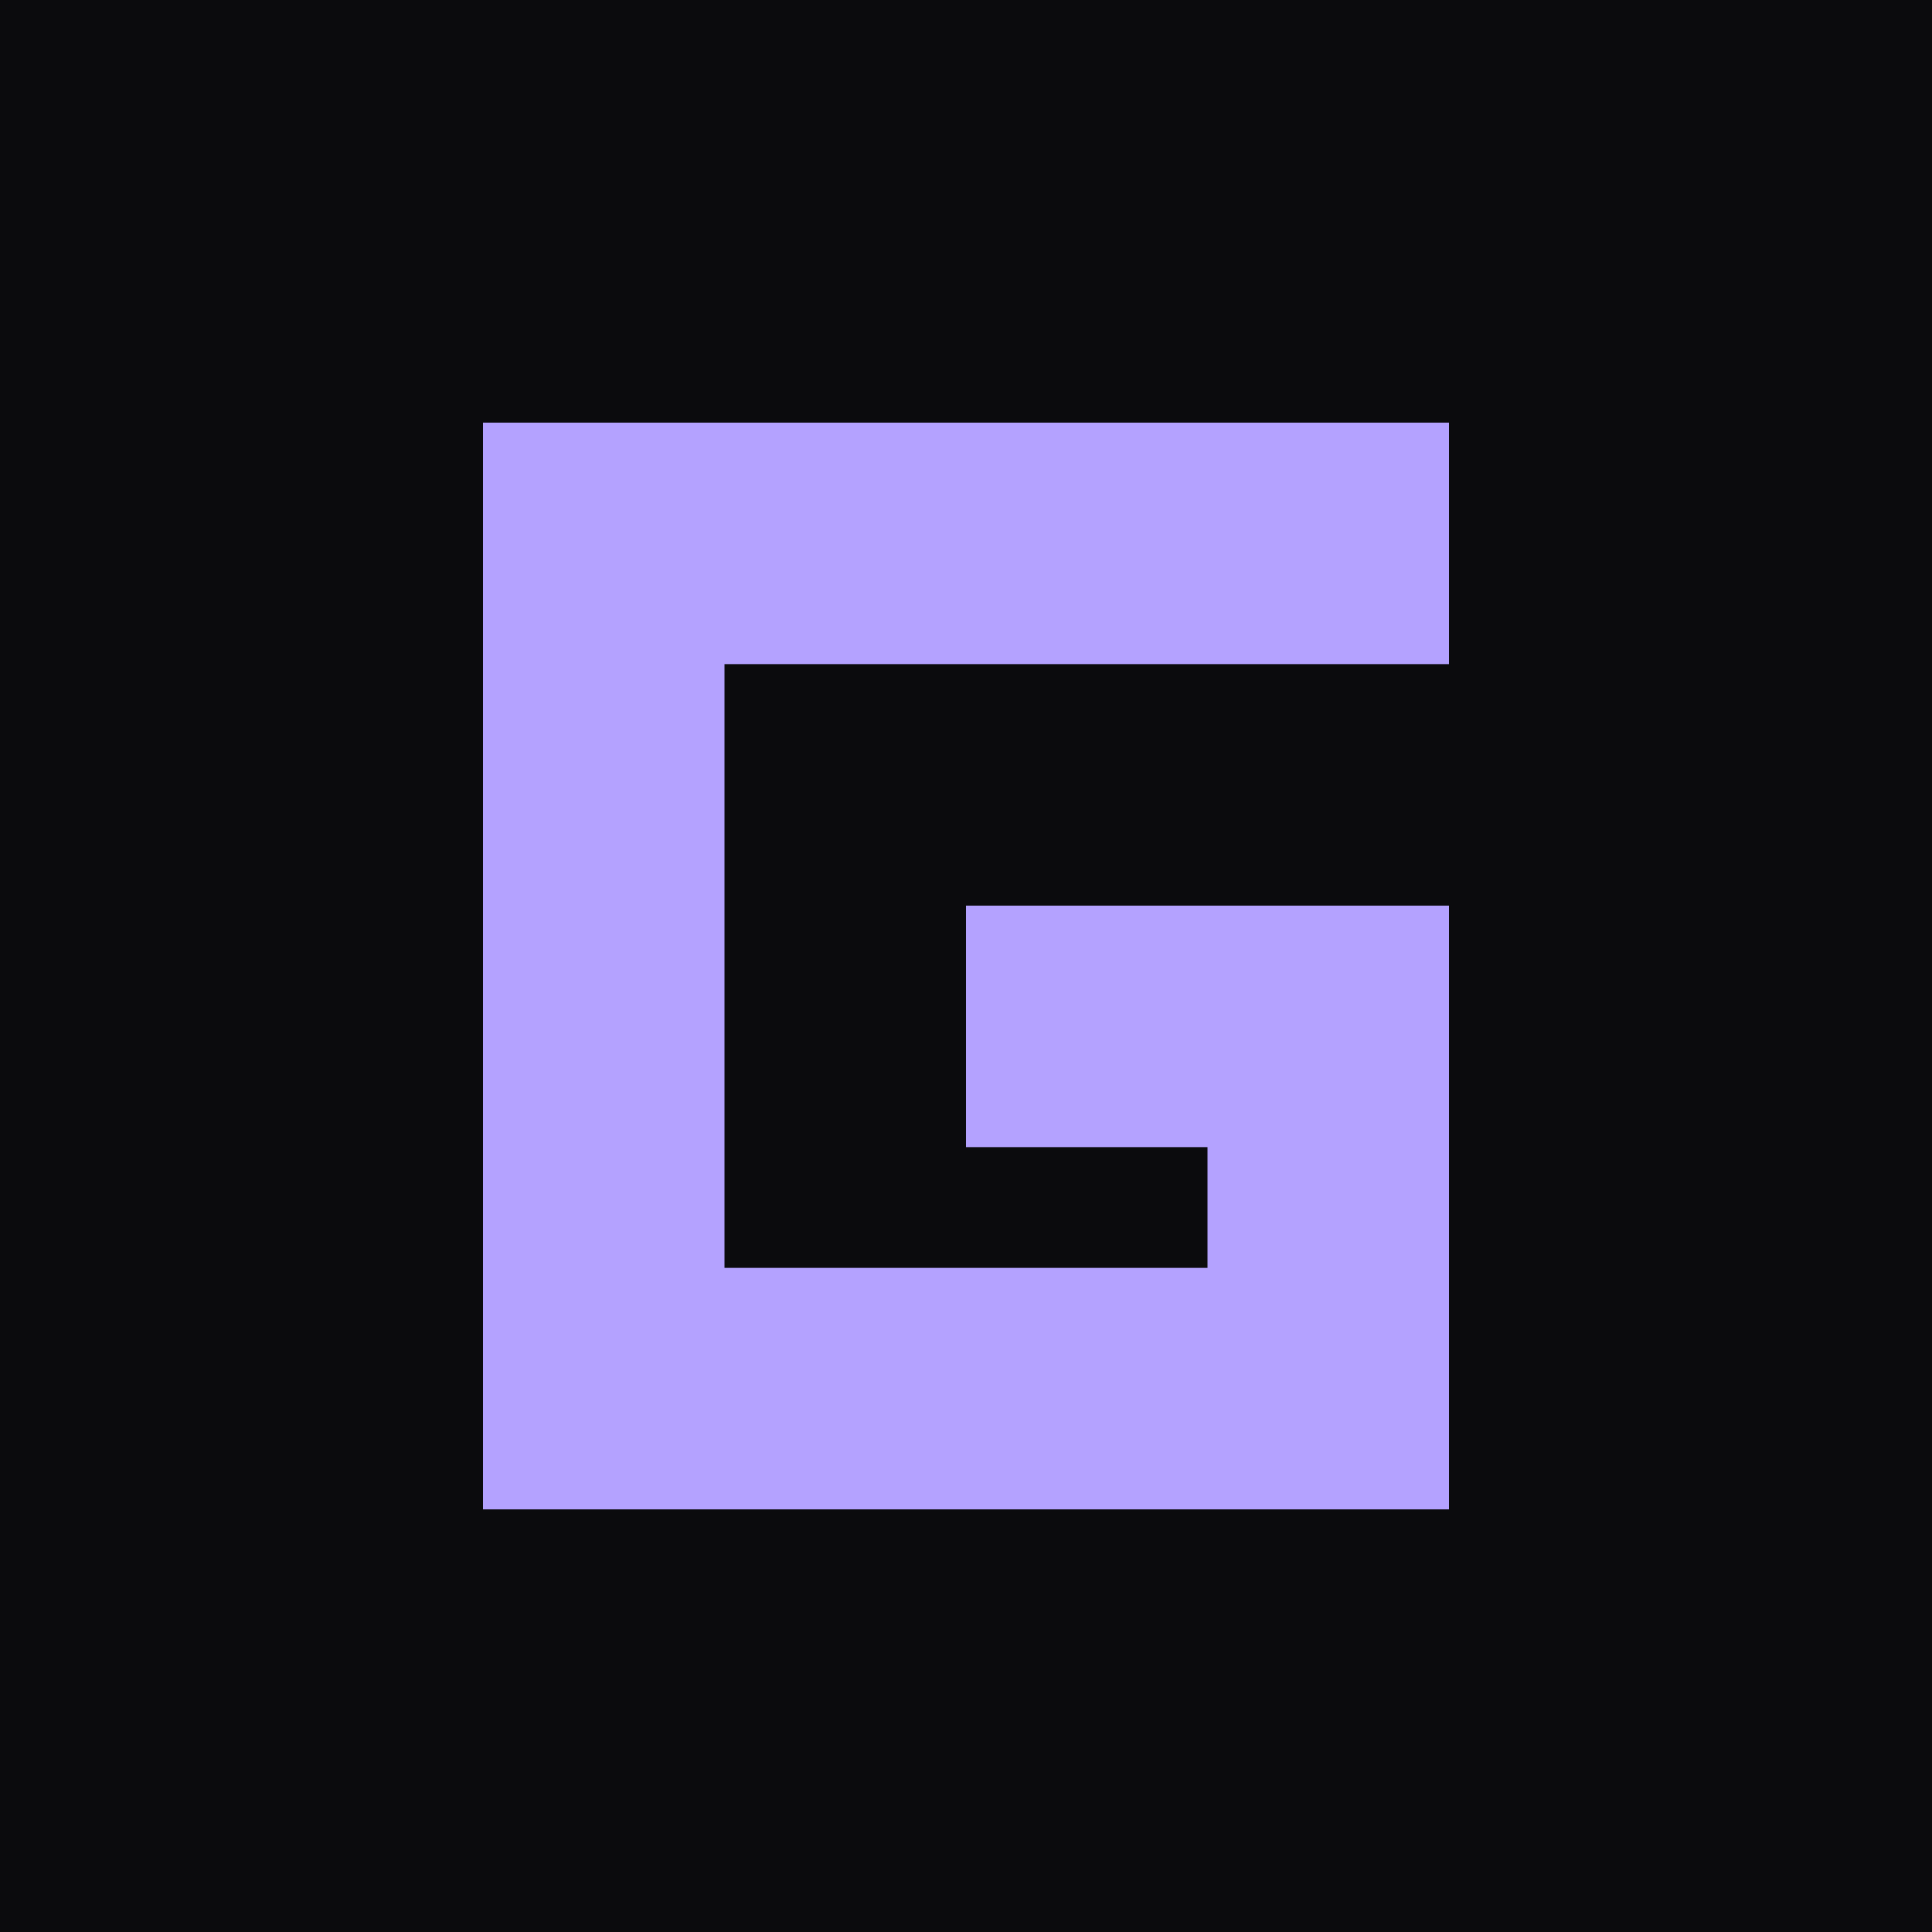
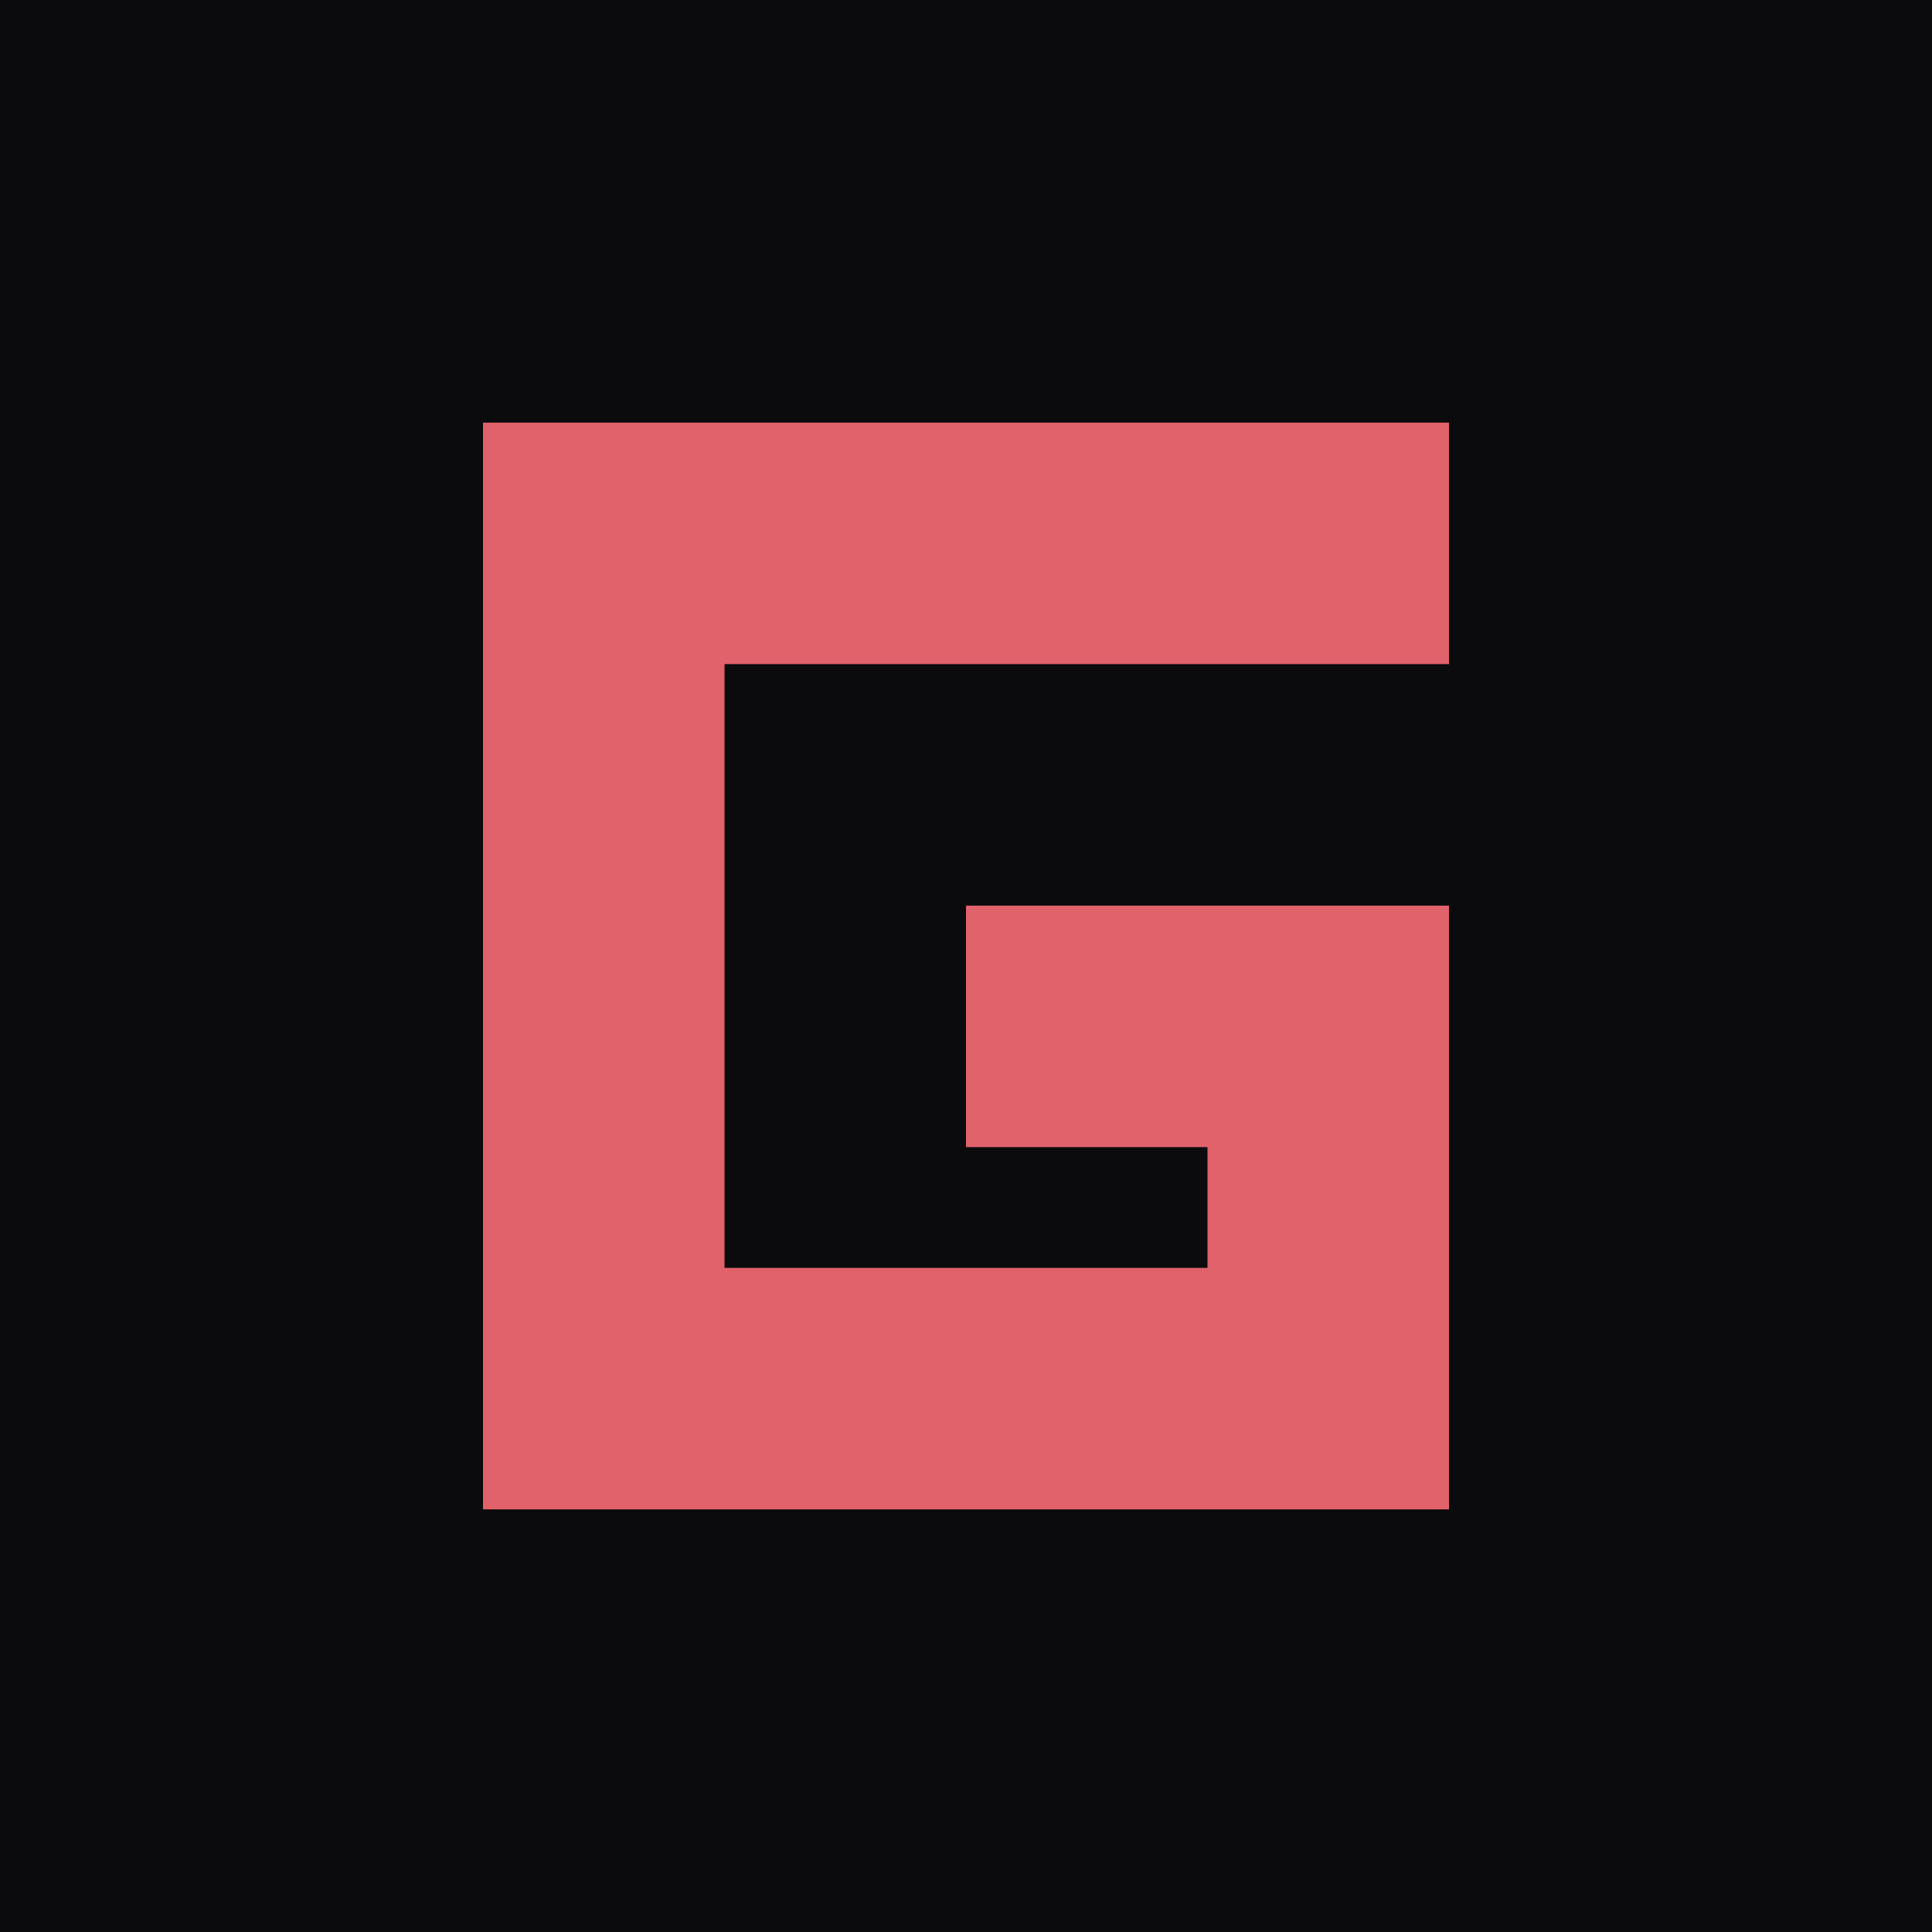
<svg xmlns="http://www.w3.org/2000/svg" viewBox="0 0 64 64">
  <rect width="64" height="64" fill="#0b0b0d" />
-   <path d="M48 14H16v36h32V30H32v8h8v4H24V22h24z" fill="#b4a2ff" />
+   <path d="M48 14H16v36h32V30H32v8h8v4H24V22h24z" fill="#e2626b" />
</svg>
